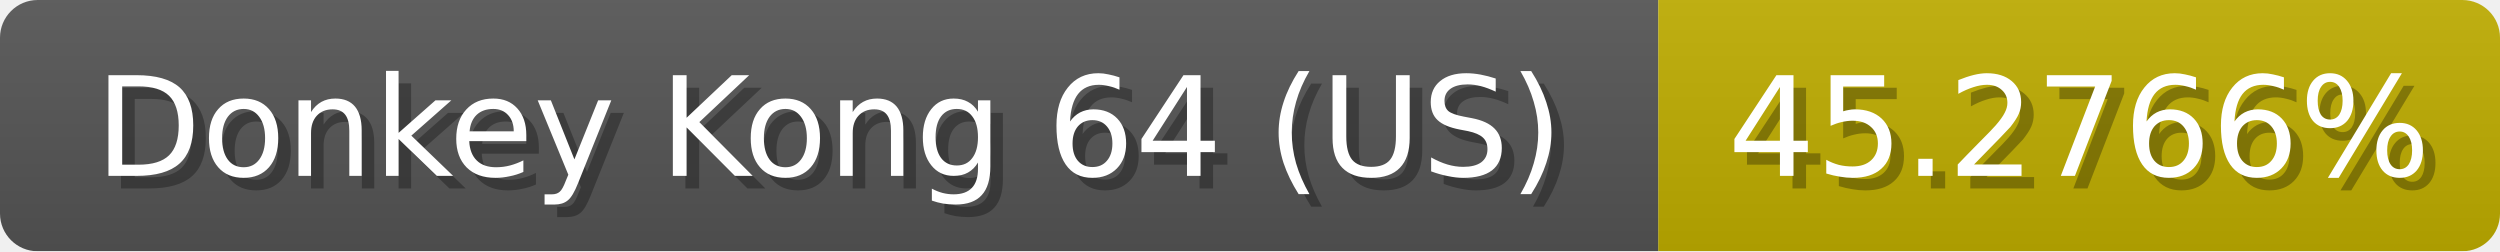
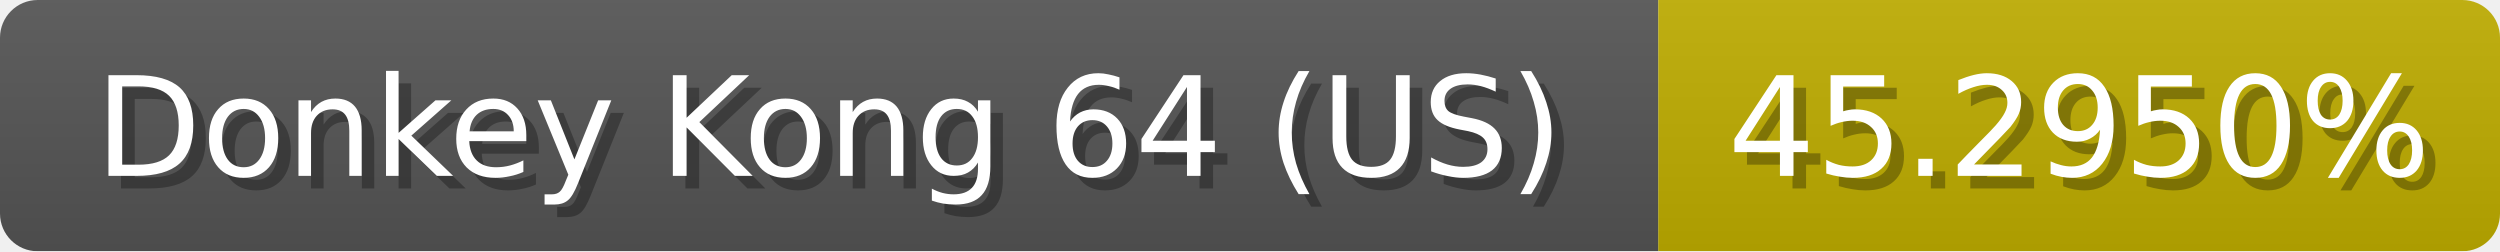
<svg xmlns="http://www.w3.org/2000/svg" width="199" height="20">
  <linearGradient id="b" x2="0" y2="100%">
    <stop offset="0" stop-color="#bbb" stop-opacity=".1" />
    <stop offset="1" stop-opacity=".1" />
  </linearGradient>
  <mask id="anybadge_1">
    <rect width="199" height="20" rx="3" fill="#fff" />
  </mask>
  <g mask="url(#anybadge_1)">
    <path fill="#555" d="M0 0h132v20H0z" />
    <path fill="#c0ae00" d="M132 0h67v20H132z" />
    <path fill="url(#b)" d="M0 0h199v20H0z" />
  </g>
  <g fill="#fff" text-anchor="middle" font-family="DejaVu Sans,Verdana,Geneva,sans-serif" font-size="11">
    <text x="67.0" y="15" fill="#010101" fill-opacity=".3">Donkey Kong 64 (US)</text>
    <text x="66.0" y="14">Donkey Kong 64 (US)</text>
  </g>
  <g fill="#fff" text-anchor="middle" font-family="DejaVu Sans,Verdana,Geneva,sans-serif" font-size="11">
-     <text x="166.5" y="15" fill="#010101" fill-opacity=".3">45.2766%</text>
-     <text x="165.5" y="14">45.2766%</text>
+     <text x="166.5" y="15" fill="#010101" fill-opacity=".3">45.2950%</text>
+     <text x="165.5" y="14">45.2950%</text>
  </g>
</svg>
